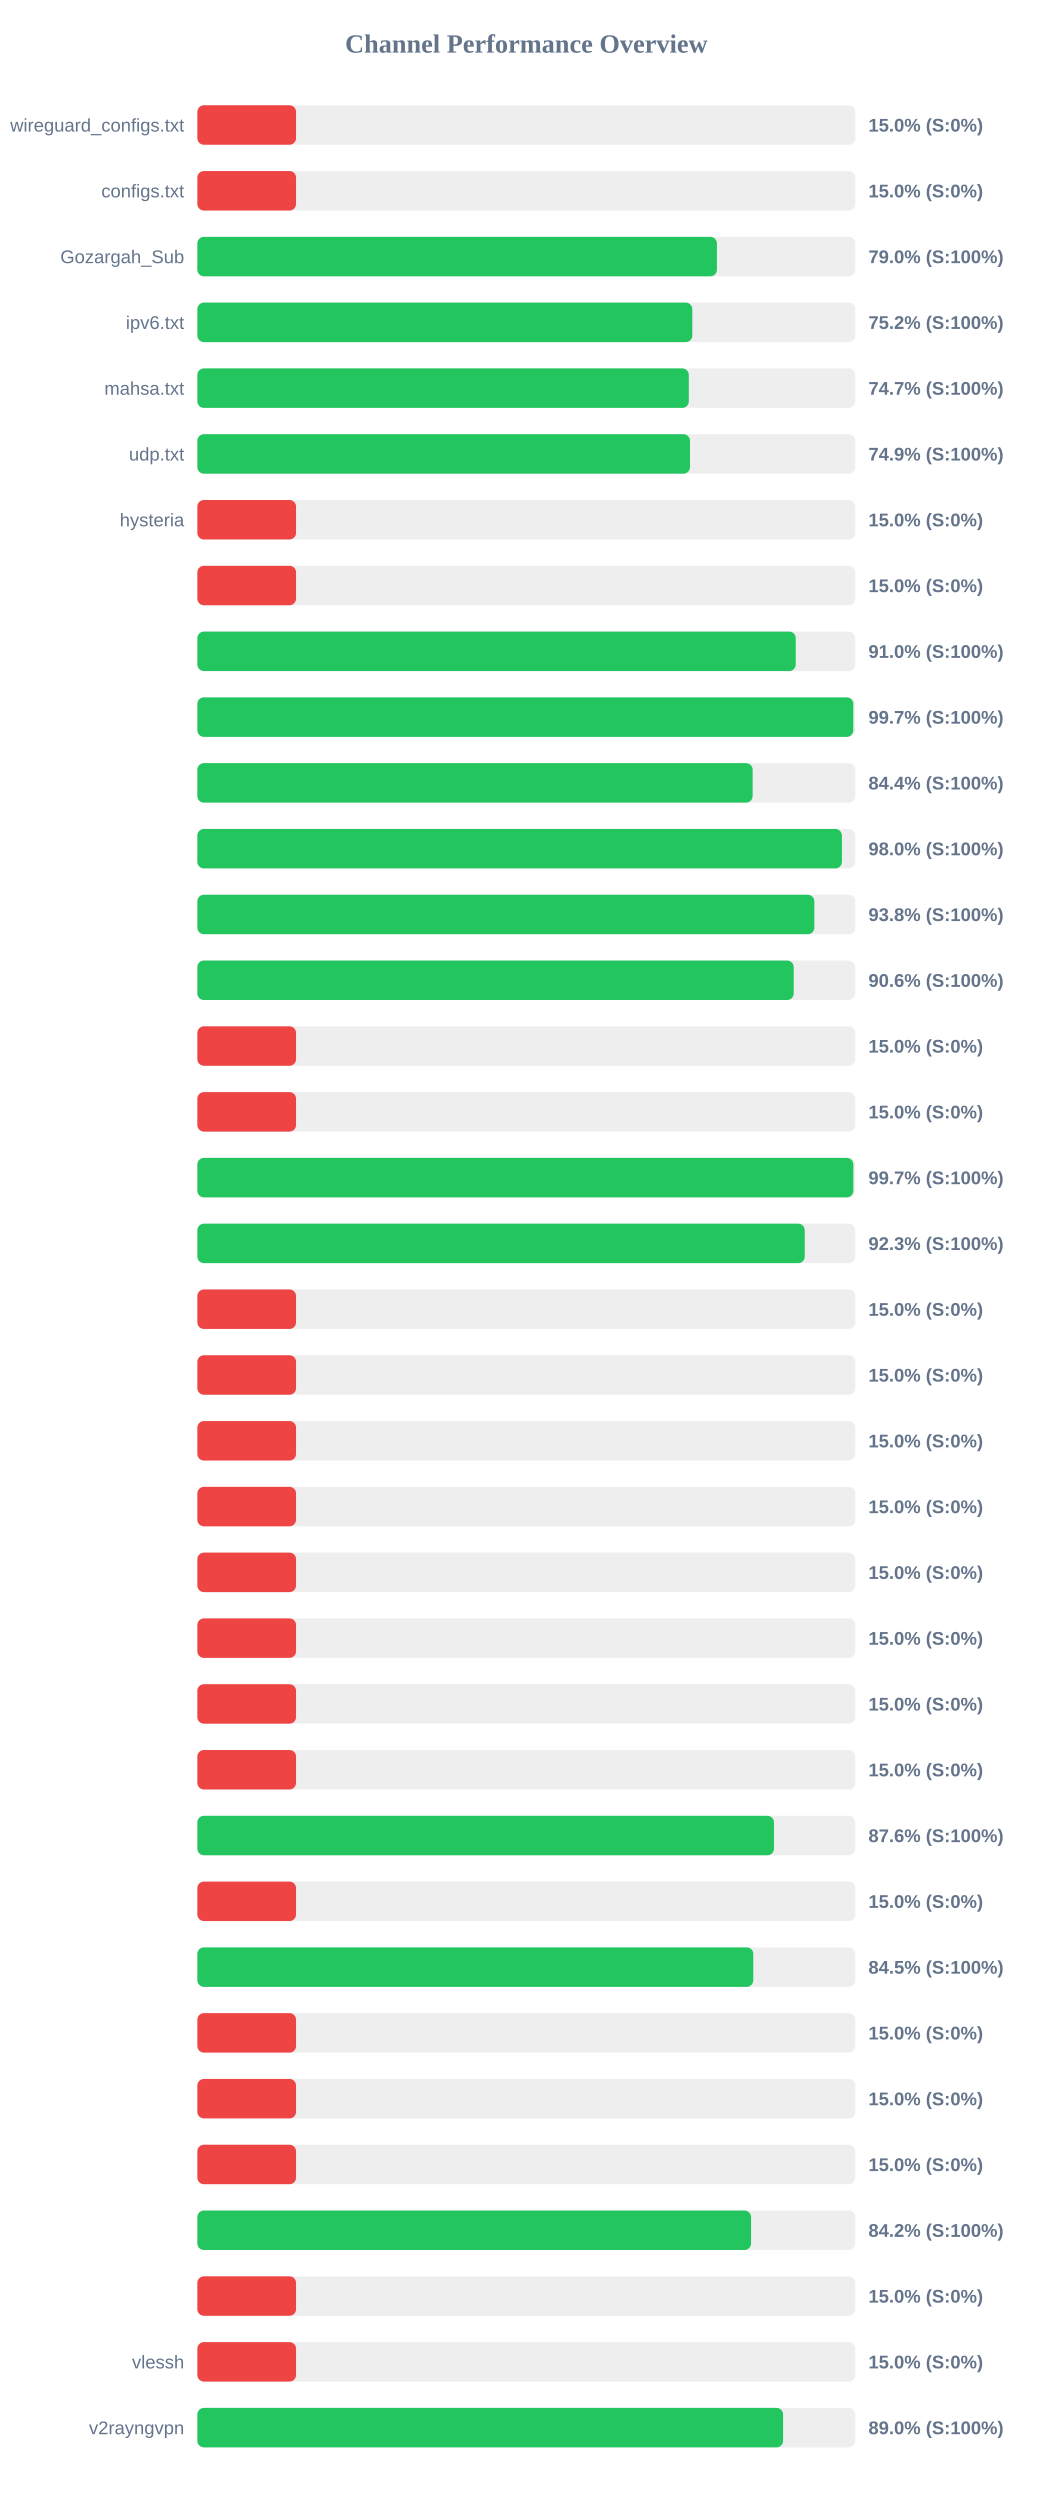
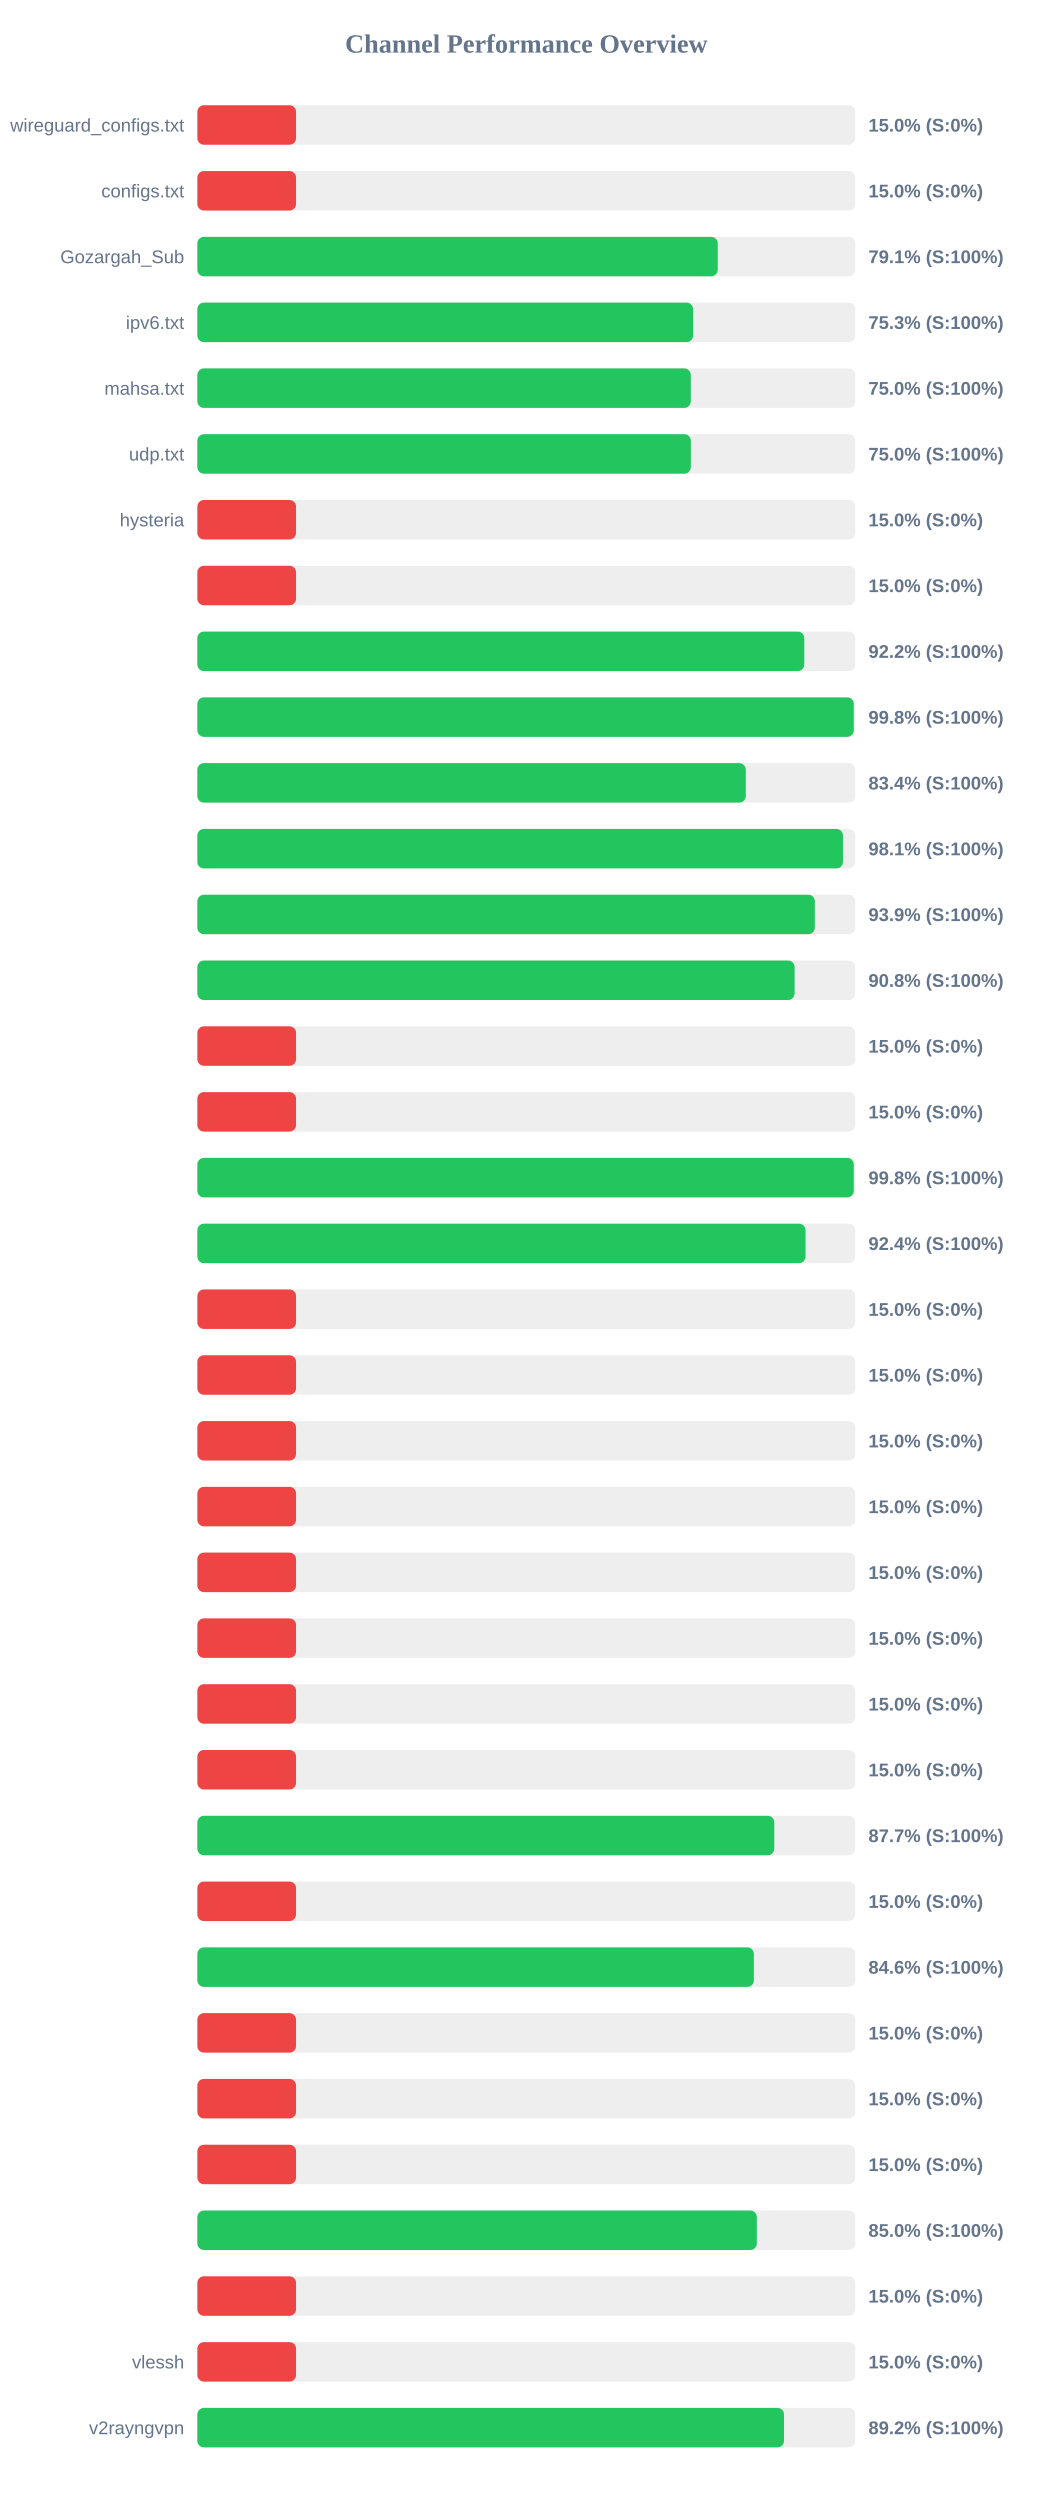
<svg xmlns="http://www.w3.org/2000/svg" width="800" height="1900" version="1.1">
  <style>
        .row { font: 14px Arial; fill: #64748b; }
        .score { font: bold 14px Arial; fill: #64748b; }
    </style>
  <text x="400" y="40" text-anchor="middle" font-size="20px" font-weight="bold" fill="#64748b">Channel Performance Overview</text>
  <rect x="150" y="80" width="500" height="30" fill="#eee" rx="5" />
  <rect x="150" y="80" width="75.0" height="30" fill="#ef4444" rx="5" />
  <text x="140" y="100" text-anchor="end" class="row">wireguard_configs.txt</text>
  <text x="660" y="100" text-anchor="start" class="score">15.0% (S:0%)</text>
  <rect x="150" y="130" width="500" height="30" fill="#eee" rx="5" />
  <rect x="150" y="130" width="75.0" height="30" fill="#ef4444" rx="5" />
  <text x="140" y="150" text-anchor="end" class="row">configs.txt</text>
  <text x="660" y="150" text-anchor="start" class="score">15.0% (S:0%)</text>
  <rect x="150" y="180" width="500" height="30" fill="#eee" rx="5" />
-   <rect x="150" y="180" width="394.85" height="30" fill="#22c55e" rx="5" />
+   <rect x="150" y="180" width="395.5" height="30" fill="#22c55e" rx="5" />
  <text x="140" y="200" text-anchor="end" class="row">Gozargah_Sub</text>
-   <text x="660" y="200" text-anchor="start" class="score">79.0% (S:100%)</text>
+   <text x="660" y="200" text-anchor="start" class="score">79.1% (S:100%)</text>
  <rect x="150" y="230" width="500" height="30" fill="#eee" rx="5" />
-   <rect x="150" y="230" width="376.15" height="30" fill="#22c55e" rx="5" />
+   <rect x="150" y="230" width="376.75" height="30" fill="#22c55e" rx="5" />
  <text x="140" y="250" text-anchor="end" class="row">ipv6.txt</text>
-   <text x="660" y="250" text-anchor="start" class="score">75.2% (S:100%)</text>
+   <text x="660" y="250" text-anchor="start" class="score">75.3% (S:100%)</text>
  <rect x="150" y="280" width="500" height="30" fill="#eee" rx="5" />
-   <rect x="150" y="280" width="373.5" height="30" fill="#22c55e" rx="5" />
+   <rect x="150" y="280" width="375.0" height="30" fill="#22c55e" rx="5" />
  <text x="140" y="300" text-anchor="end" class="row">mahsa.txt</text>
-   <text x="660" y="300" text-anchor="start" class="score">74.7% (S:100%)</text>
+   <text x="660" y="300" text-anchor="start" class="score">75.0% (S:100%)</text>
  <rect x="150" y="330" width="500" height="30" fill="#eee" rx="5" />
-   <rect x="150" y="330" width="374.4" height="30" fill="#22c55e" rx="5" />
+   <rect x="150" y="330" width="375.05" height="30" fill="#22c55e" rx="5" />
  <text x="140" y="350" text-anchor="end" class="row">udp.txt</text>
-   <text x="660" y="350" text-anchor="start" class="score">74.9% (S:100%)</text>
+   <text x="660" y="350" text-anchor="start" class="score">75.0% (S:100%)</text>
  <rect x="150" y="380" width="500" height="30" fill="#eee" rx="5" />
  <rect x="150" y="380" width="75.0" height="30" fill="#ef4444" rx="5" />
  <text x="140" y="400" text-anchor="end" class="row">hysteria</text>
  <text x="660" y="400" text-anchor="start" class="score">15.0% (S:0%)</text>
  <rect x="150" y="430" width="500" height="30" fill="#eee" rx="5" />
  <rect x="150" y="430" width="75.0" height="30" fill="#ef4444" rx="5" />
  <text x="140" y="450" text-anchor="end" class="row" />
  <text x="660" y="450" text-anchor="start" class="score">15.0% (S:0%)</text>
  <rect x="150" y="480" width="500" height="30" fill="#eee" rx="5" />
-   <rect x="150" y="480" width="454.75" height="30" fill="#22c55e" rx="5" />
+   <rect x="150" y="480" width="461.25" height="30" fill="#22c55e" rx="5" />
  <text x="140" y="500" text-anchor="end" class="row" />
-   <text x="660" y="500" text-anchor="start" class="score">91.0% (S:100%)</text>
+   <text x="660" y="500" text-anchor="start" class="score">92.2% (S:100%)</text>
  <rect x="150" y="530" width="500" height="30" fill="#eee" rx="5" />
-   <rect x="150" y="530" width="498.5" height="30" fill="#22c55e" rx="5" />
+   <rect x="150" y="530" width="498.85" height="30" fill="#22c55e" rx="5" />
  <text x="140" y="550" text-anchor="end" class="row" />
-   <text x="660" y="550" text-anchor="start" class="score">99.7% (S:100%)</text>
+   <text x="660" y="550" text-anchor="start" class="score">99.8% (S:100%)</text>
  <rect x="150" y="580" width="500" height="30" fill="#eee" rx="5" />
-   <rect x="150" y="580" width="422.0" height="30" fill="#22c55e" rx="5" />
+   <rect x="150" y="580" width="416.8" height="30" fill="#22c55e" rx="5" />
  <text x="140" y="600" text-anchor="end" class="row" />
-   <text x="660" y="600" text-anchor="start" class="score">84.4% (S:100%)</text>
+   <text x="660" y="600" text-anchor="start" class="score">83.4% (S:100%)</text>
  <rect x="150" y="630" width="500" height="30" fill="#eee" rx="5" />
-   <rect x="150" y="630" width="489.85" height="30" fill="#22c55e" rx="5" />
+   <rect x="150" y="630" width="490.65" height="30" fill="#22c55e" rx="5" />
  <text x="140" y="650" text-anchor="end" class="row" />
-   <text x="660" y="650" text-anchor="start" class="score">98.0% (S:100%)</text>
+   <text x="660" y="650" text-anchor="start" class="score">98.1% (S:100%)</text>
  <rect x="150" y="680" width="500" height="30" fill="#eee" rx="5" />
-   <rect x="150" y="680" width="468.9" height="30" fill="#22c55e" rx="5" />
+   <rect x="150" y="680" width="469.3" height="30" fill="#22c55e" rx="5" />
  <text x="140" y="700" text-anchor="end" class="row" />
-   <text x="660" y="700" text-anchor="start" class="score">93.8% (S:100%)</text>
+   <text x="660" y="700" text-anchor="start" class="score">93.9% (S:100%)</text>
  <rect x="150" y="730" width="500" height="30" fill="#eee" rx="5" />
-   <rect x="150" y="730" width="453.2" height="30" fill="#22c55e" rx="5" />
+   <rect x="150" y="730" width="453.9" height="30" fill="#22c55e" rx="5" />
  <text x="140" y="750" text-anchor="end" class="row" />
-   <text x="660" y="750" text-anchor="start" class="score">90.6% (S:100%)</text>
+   <text x="660" y="750" text-anchor="start" class="score">90.8% (S:100%)</text>
  <rect x="150" y="780" width="500" height="30" fill="#eee" rx="5" />
  <rect x="150" y="780" width="75.0" height="30" fill="#ef4444" rx="5" />
  <text x="140" y="800" text-anchor="end" class="row" />
  <text x="660" y="800" text-anchor="start" class="score">15.0% (S:0%)</text>
  <rect x="150" y="830" width="500" height="30" fill="#eee" rx="5" />
  <rect x="150" y="830" width="75.0" height="30" fill="#ef4444" rx="5" />
  <text x="140" y="850" text-anchor="end" class="row" />
  <text x="660" y="850" text-anchor="start" class="score">15.0% (S:0%)</text>
  <rect x="150" y="880" width="500" height="30" fill="#eee" rx="5" />
-   <rect x="150" y="880" width="498.55" height="30" fill="#22c55e" rx="5" />
+   <rect x="150" y="880" width="498.85" height="30" fill="#22c55e" rx="5" />
  <text x="140" y="900" text-anchor="end" class="row" />
-   <text x="660" y="900" text-anchor="start" class="score">99.7% (S:100%)</text>
+   <text x="660" y="900" text-anchor="start" class="score">99.8% (S:100%)</text>
  <rect x="150" y="930" width="500" height="30" fill="#eee" rx="5" />
-   <rect x="150" y="930" width="461.6" height="30" fill="#22c55e" rx="5" />
+   <rect x="150" y="930" width="462.2" height="30" fill="#22c55e" rx="5" />
  <text x="140" y="950" text-anchor="end" class="row" />
-   <text x="660" y="950" text-anchor="start" class="score">92.3% (S:100%)</text>
+   <text x="660" y="950" text-anchor="start" class="score">92.4% (S:100%)</text>
  <rect x="150" y="980" width="500" height="30" fill="#eee" rx="5" />
  <rect x="150" y="980" width="75.0" height="30" fill="#ef4444" rx="5" />
  <text x="140" y="1000" text-anchor="end" class="row" />
  <text x="660" y="1000" text-anchor="start" class="score">15.0% (S:0%)</text>
  <rect x="150" y="1030" width="500" height="30" fill="#eee" rx="5" />
  <rect x="150" y="1030" width="75.0" height="30" fill="#ef4444" rx="5" />
  <text x="140" y="1050" text-anchor="end" class="row" />
  <text x="660" y="1050" text-anchor="start" class="score">15.0% (S:0%)</text>
  <rect x="150" y="1080" width="500" height="30" fill="#eee" rx="5" />
  <rect x="150" y="1080" width="75.0" height="30" fill="#ef4444" rx="5" />
  <text x="140" y="1100" text-anchor="end" class="row" />
  <text x="660" y="1100" text-anchor="start" class="score">15.0% (S:0%)</text>
  <rect x="150" y="1130" width="500" height="30" fill="#eee" rx="5" />
  <rect x="150" y="1130" width="75.0" height="30" fill="#ef4444" rx="5" />
  <text x="140" y="1150" text-anchor="end" class="row" />
  <text x="660" y="1150" text-anchor="start" class="score">15.0% (S:0%)</text>
  <rect x="150" y="1180" width="500" height="30" fill="#eee" rx="5" />
  <rect x="150" y="1180" width="75.0" height="30" fill="#ef4444" rx="5" />
  <text x="140" y="1200" text-anchor="end" class="row" />
  <text x="660" y="1200" text-anchor="start" class="score">15.0% (S:0%)</text>
  <rect x="150" y="1230" width="500" height="30" fill="#eee" rx="5" />
  <rect x="150" y="1230" width="75.0" height="30" fill="#ef4444" rx="5" />
  <text x="140" y="1250" text-anchor="end" class="row" />
  <text x="660" y="1250" text-anchor="start" class="score">15.0% (S:0%)</text>
  <rect x="150" y="1280" width="500" height="30" fill="#eee" rx="5" />
  <rect x="150" y="1280" width="75.0" height="30" fill="#ef4444" rx="5" />
  <text x="140" y="1300" text-anchor="end" class="row" />
  <text x="660" y="1300" text-anchor="start" class="score">15.0% (S:0%)</text>
  <rect x="150" y="1330" width="500" height="30" fill="#eee" rx="5" />
  <rect x="150" y="1330" width="75.0" height="30" fill="#ef4444" rx="5" />
  <text x="140" y="1350" text-anchor="end" class="row" />
  <text x="660" y="1350" text-anchor="start" class="score">15.0% (S:0%)</text>
  <rect x="150" y="1380" width="500" height="30" fill="#eee" rx="5" />
-   <rect x="150" y="1380" width="438.2" height="30" fill="#22c55e" rx="5" />
+   <rect x="150" y="1380" width="438.45" height="30" fill="#22c55e" rx="5" />
  <text x="140" y="1400" text-anchor="end" class="row" />
-   <text x="660" y="1400" text-anchor="start" class="score">87.6% (S:100%)</text>
+   <text x="660" y="1400" text-anchor="start" class="score">87.7% (S:100%)</text>
  <rect x="150" y="1430" width="500" height="30" fill="#eee" rx="5" />
  <rect x="150" y="1430" width="75.0" height="30" fill="#ef4444" rx="5" />
  <text x="140" y="1450" text-anchor="end" class="row" />
  <text x="660" y="1450" text-anchor="start" class="score">15.0% (S:0%)</text>
  <rect x="150" y="1480" width="500" height="30" fill="#eee" rx="5" />
-   <rect x="150" y="1480" width="422.5" height="30" fill="#22c55e" rx="5" />
+   <rect x="150" y="1480" width="422.95" height="30" fill="#22c55e" rx="5" />
  <text x="140" y="1500" text-anchor="end" class="row" />
-   <text x="660" y="1500" text-anchor="start" class="score">84.5% (S:100%)</text>
+   <text x="660" y="1500" text-anchor="start" class="score">84.6% (S:100%)</text>
  <rect x="150" y="1530" width="500" height="30" fill="#eee" rx="5" />
  <rect x="150" y="1530" width="75.0" height="30" fill="#ef4444" rx="5" />
  <text x="140" y="1550" text-anchor="end" class="row" />
  <text x="660" y="1550" text-anchor="start" class="score">15.0% (S:0%)</text>
  <rect x="150" y="1580" width="500" height="30" fill="#eee" rx="5" />
  <rect x="150" y="1580" width="75.0" height="30" fill="#ef4444" rx="5" />
  <text x="140" y="1600" text-anchor="end" class="row" />
  <text x="660" y="1600" text-anchor="start" class="score">15.0% (S:0%)</text>
  <rect x="150" y="1630" width="500" height="30" fill="#eee" rx="5" />
  <rect x="150" y="1630" width="75.0" height="30" fill="#ef4444" rx="5" />
  <text x="140" y="1650" text-anchor="end" class="row" />
  <text x="660" y="1650" text-anchor="start" class="score">15.0% (S:0%)</text>
  <rect x="150" y="1680" width="500" height="30" fill="#eee" rx="5" />
-   <rect x="150" y="1680" width="420.8" height="30" fill="#22c55e" rx="5" />
+   <rect x="150" y="1680" width="425.2" height="30" fill="#22c55e" rx="5" />
  <text x="140" y="1700" text-anchor="end" class="row" />
-   <text x="660" y="1700" text-anchor="start" class="score">84.2% (S:100%)</text>
+   <text x="660" y="1700" text-anchor="start" class="score">85.0% (S:100%)</text>
  <rect x="150" y="1730" width="500" height="30" fill="#eee" rx="5" />
  <rect x="150" y="1730" width="75.0" height="30" fill="#ef4444" rx="5" />
  <text x="140" y="1750" text-anchor="end" class="row" />
  <text x="660" y="1750" text-anchor="start" class="score">15.0% (S:0%)</text>
  <rect x="150" y="1780" width="500" height="30" fill="#eee" rx="5" />
  <rect x="150" y="1780" width="75.0" height="30" fill="#ef4444" rx="5" />
  <text x="140" y="1800" text-anchor="end" class="row">vlessh</text>
  <text x="660" y="1800" text-anchor="start" class="score">15.0% (S:0%)</text>
  <rect x="150" y="1830" width="500" height="30" fill="#eee" rx="5" />
-   <rect x="150" y="1830" width="445.15" height="30" fill="#22c55e" rx="5" />
+   <rect x="150" y="1830" width="445.85" height="30" fill="#22c55e" rx="5" />
  <text x="140" y="1850" text-anchor="end" class="row">v2rayngvpn</text>
-   <text x="660" y="1850" text-anchor="start" class="score">89.0% (S:100%)</text>
+   <text x="660" y="1850" text-anchor="start" class="score">89.2% (S:100%)</text>
</svg>
